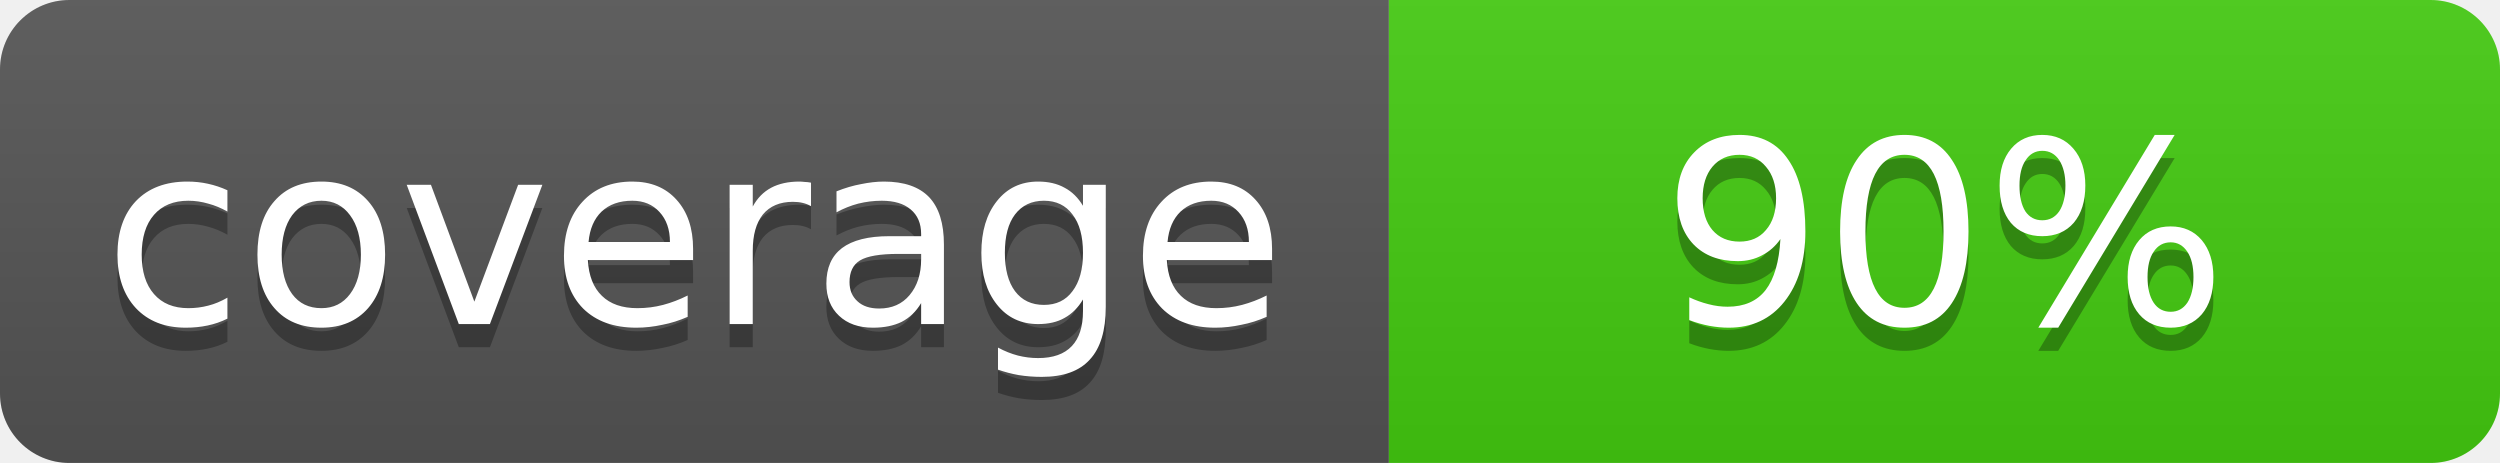
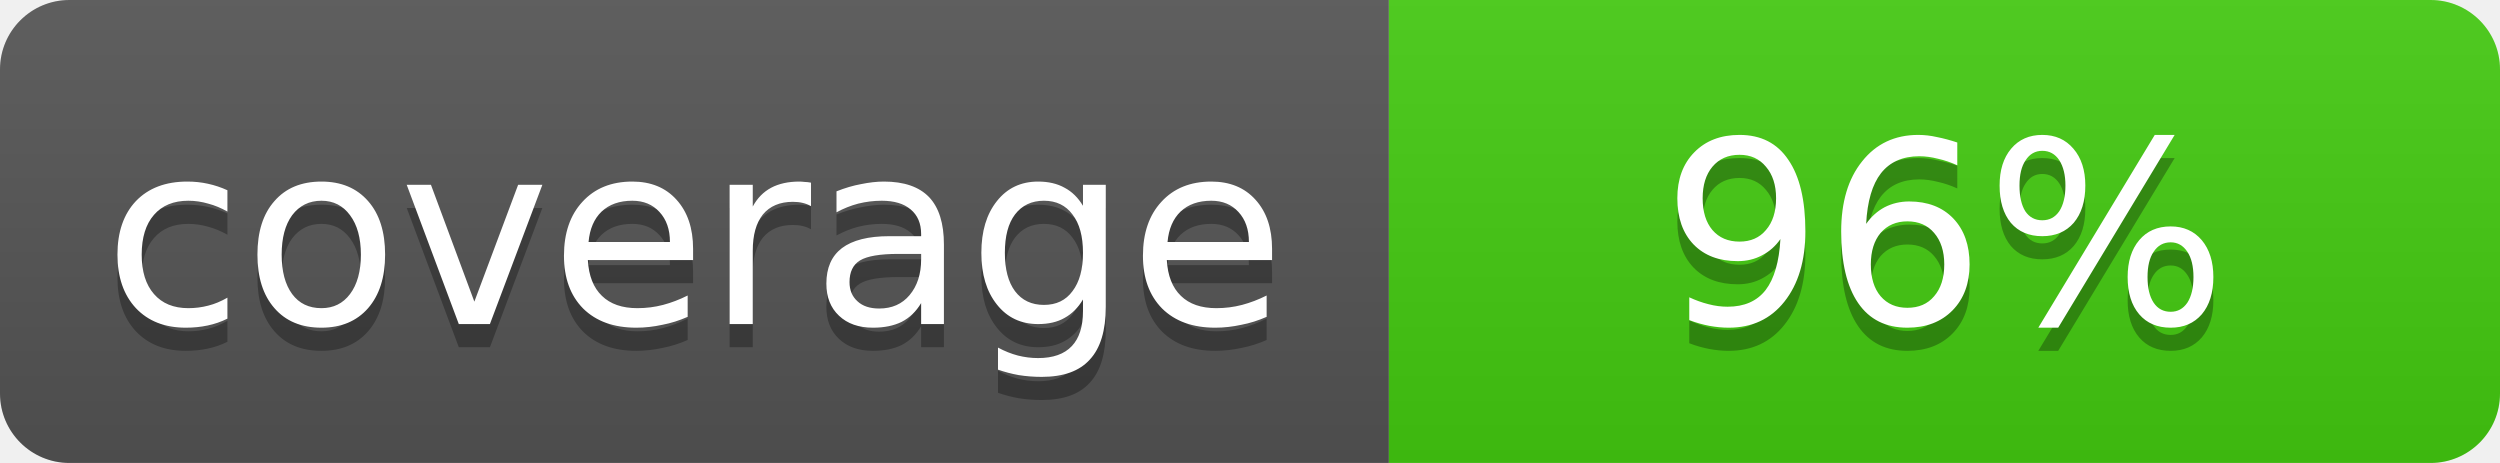
- <svg xmlns="http://www.w3.org/2000/svg" width="108" height="20" role="img" aria-label="coverage: 90%">
+ <svg xmlns="http://www.w3.org/2000/svg" width="108" height="20" role="img" aria-label="coverage: 96%">
  <linearGradient id="s" x2="0" y2="100%">
    <stop offset="0" stop-color="#bbb" stop-opacity=".1" />
    <stop offset="1" stop-opacity=".1" />
  </linearGradient>
  <clipPath id="r">
    <rect width="108" height="20" rx="3" fill="#fff" />
  </clipPath>
  <g clip-path="url(#r)">
    <rect width="60" height="20" fill="#555" />
    <rect x="60" width="48" height="20" fill="#4c1" />
    <rect width="108" height="20" fill="url(#s)" />
  </g>
  <g fill="#fff" text-anchor="middle" font-family="Verdana,Geneva,DejaVu Sans,sans-serif" font-size="11">
    <text x="30.0" y="15" fill="#010101" fill-opacity=".3">coverage</text>
    <text x="30.0" y="14">coverage</text>
-     <text x="84.0" y="15" fill="#010101" fill-opacity=".3">90%</text>
-     <text x="84.0" y="14">90%</text>
+     <text x="84.0" y="15" fill="#010101" fill-opacity=".3">96%</text>
+     <text x="84.0" y="14">96%</text>
  </g>
</svg>
